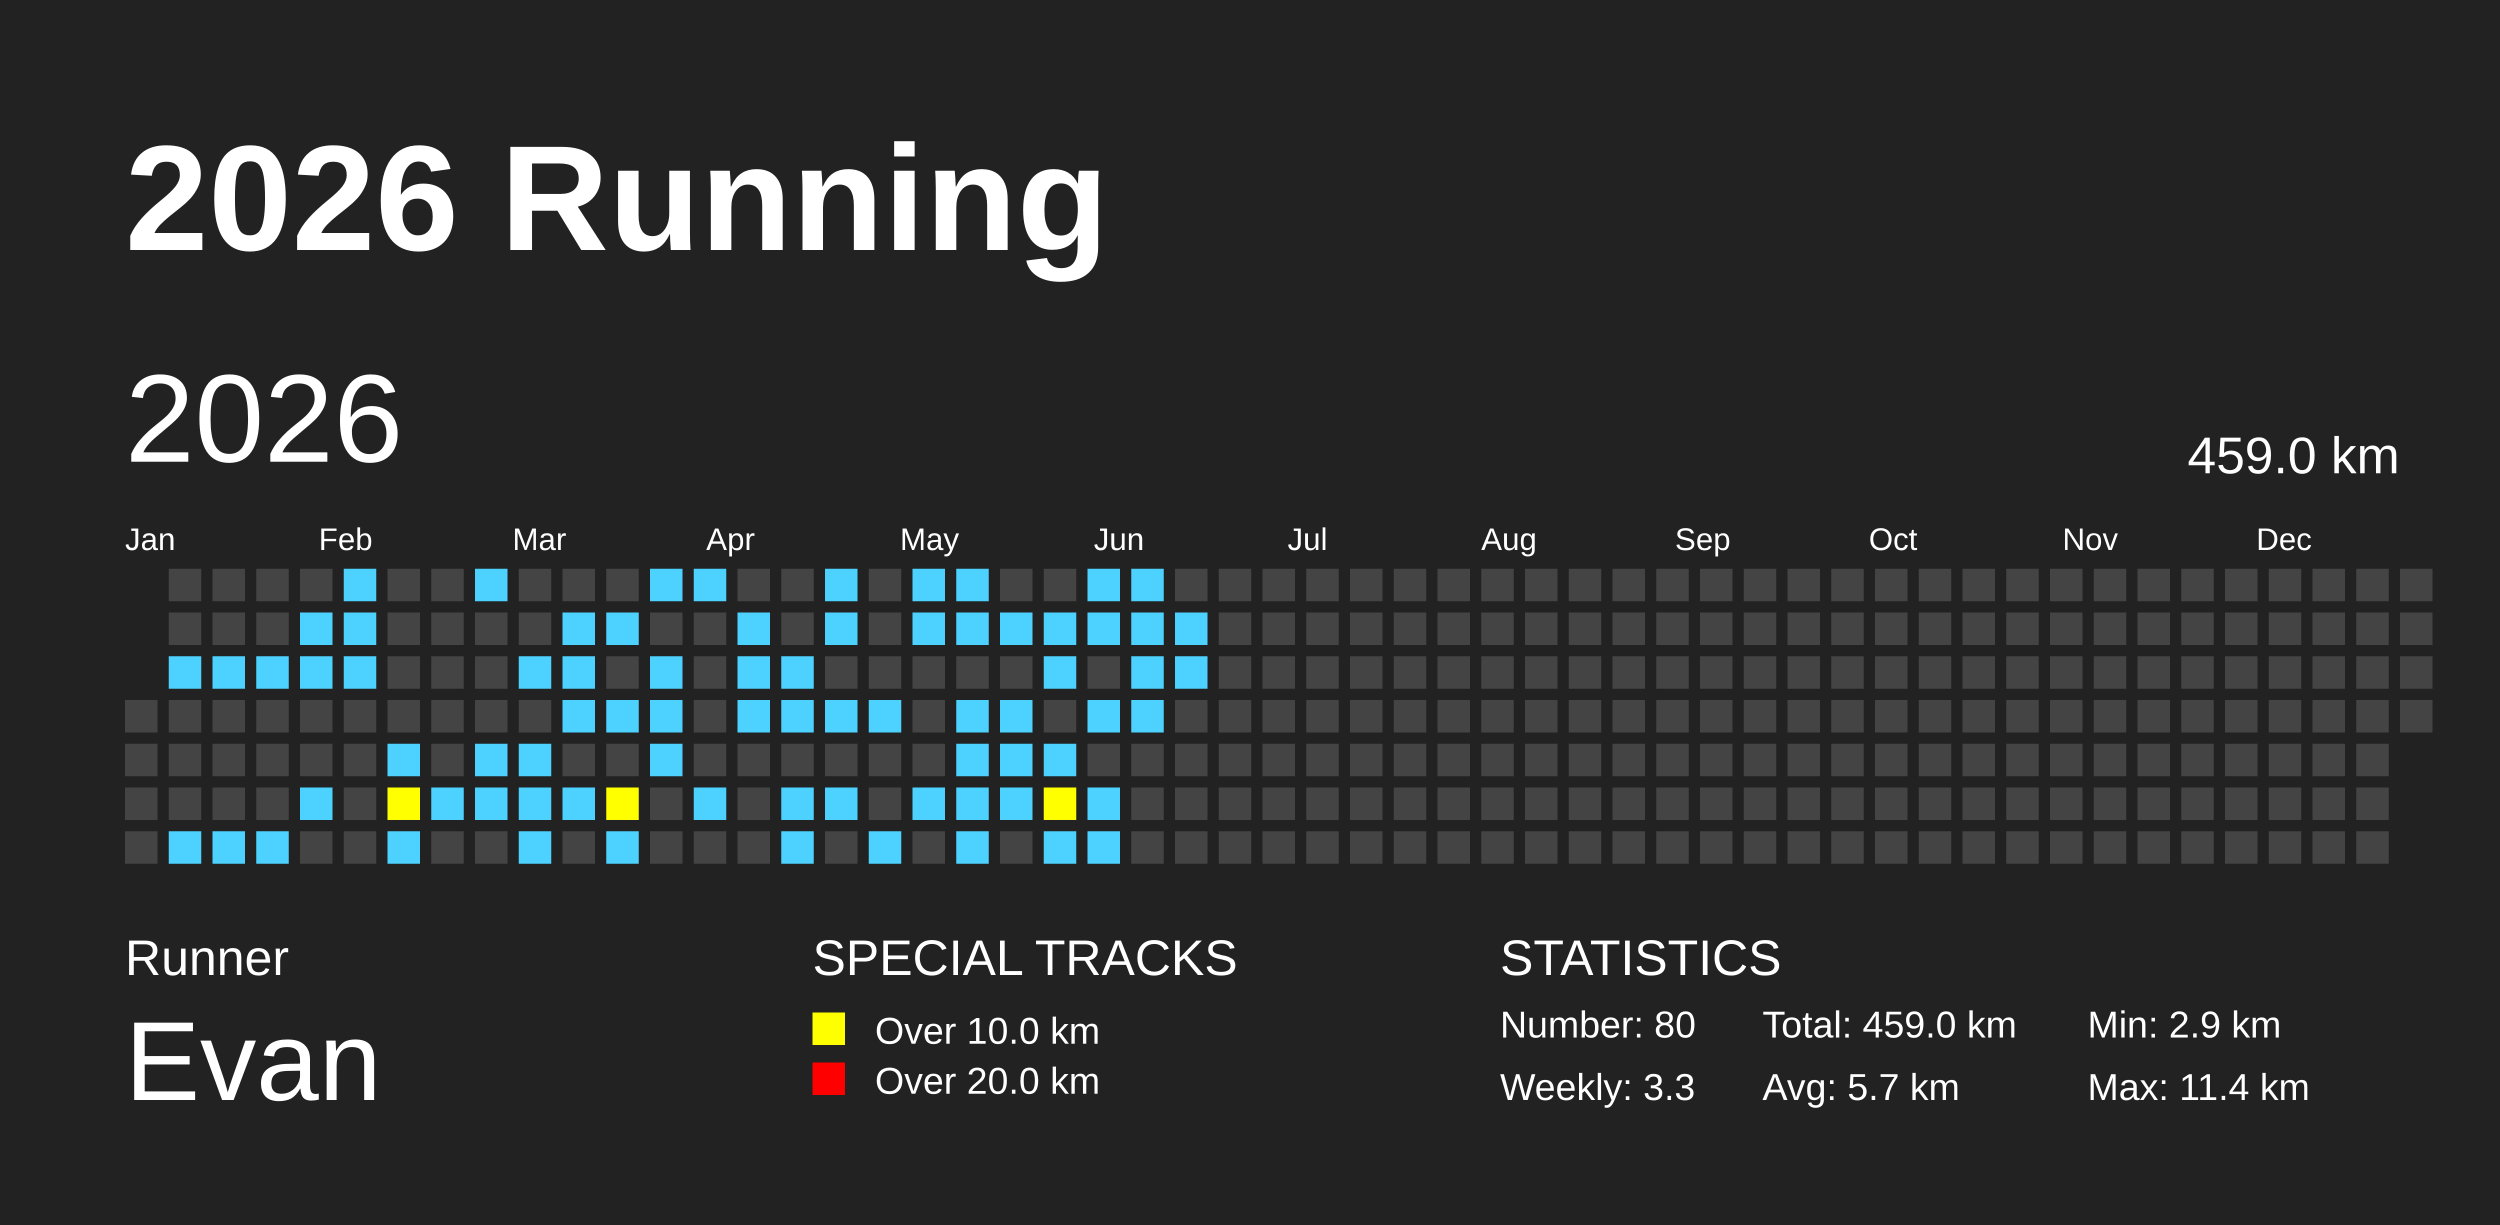
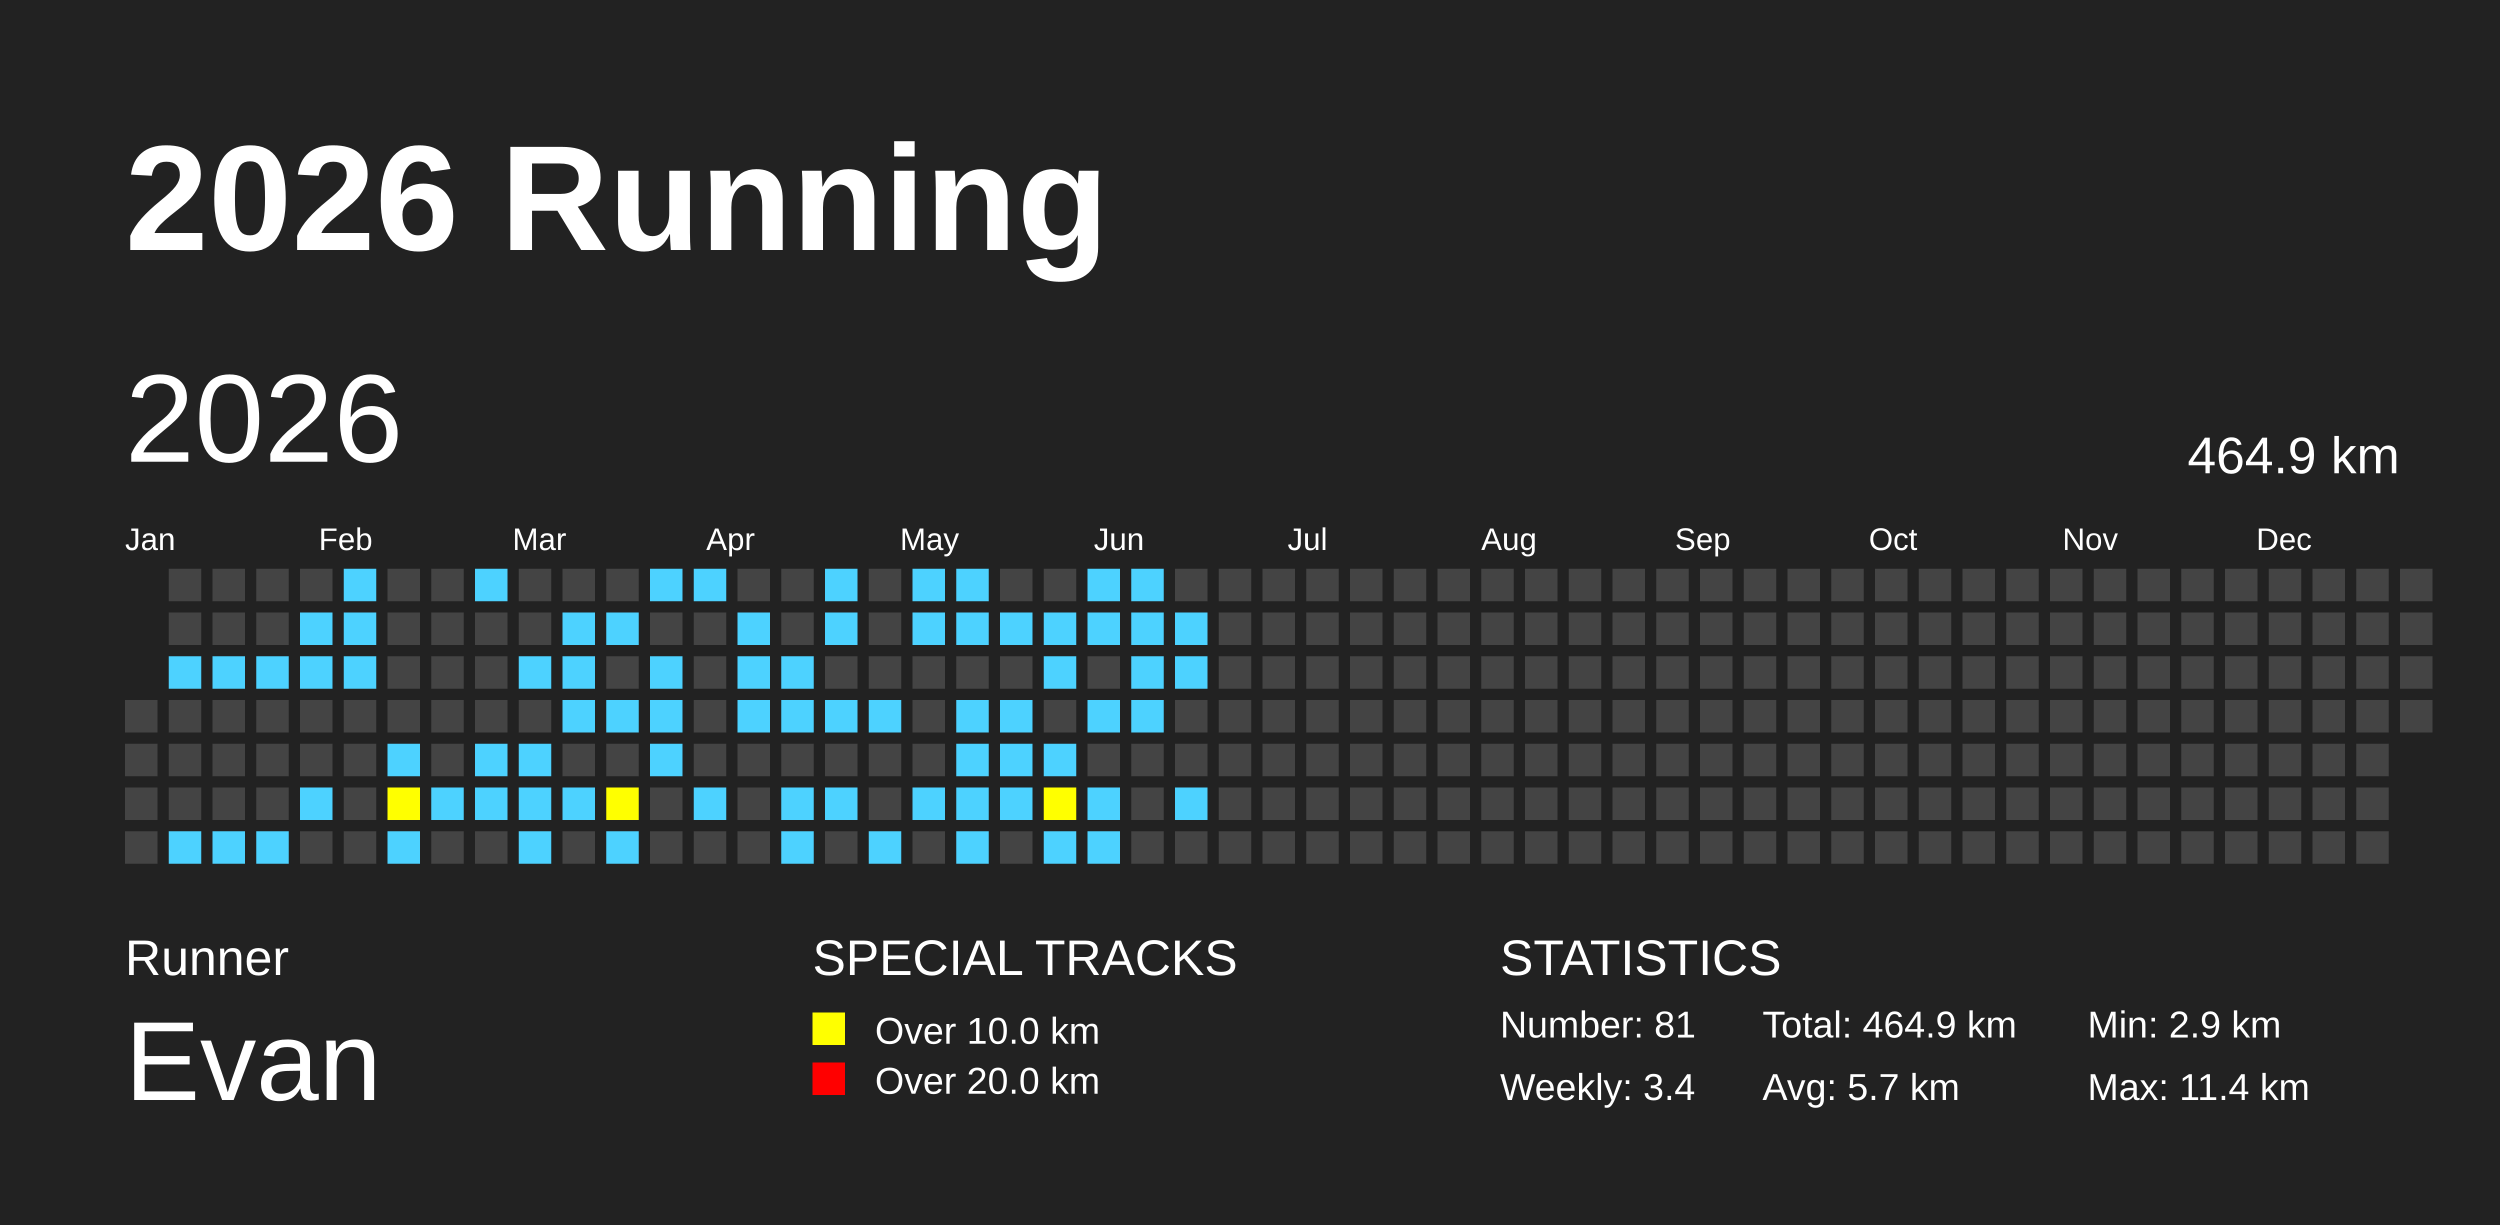
<svg xmlns="http://www.w3.org/2000/svg" baseProfile="full" height="98mm" version="1.1" viewBox="0,0,200,98" width="200mm">
  <defs />
  <rect fill="#222222" height="98" width="200" x="0" y="0" />
  <text fill="#FFFFFF" style="font-size:12px; font-family:Arial; font-weight:bold;" x="10" y="20">2026 Running</text>
  <text fill="#FFFFFF" style="font-size:4px; font-family:Arial" x="10" y="78">Runner</text>
  <text fill="#FFFFFF" style="font-size:9px; font-family:Arial" x="10" y="88">Evan</text>
  <text fill="#FFFFFF" style="font-size:4px; font-family:Arial" x="65" y="78">SPECIAL TRACKS</text>
  <rect fill="yellow" height="2.6" width="2.6" x="65" y="81" />
  <text fill="#FFFFFF" style="font-size:3px; font-family:Arial" x="70" y="83.5">Over 10.0 km</text>
  <rect fill="red" height="2.6" width="2.6" x="65" y="85" />
  <text fill="#FFFFFF" style="font-size:3px; font-family:Arial" x="70" y="87.5">Over 20.0 km</text>
  <text fill="#FFFFFF" style="font-size:4px; font-family:Arial" x="120" y="78">STATISTICS</text>
-   <text fill="#FFFFFF" style="font-size:3px; font-family:Arial" x="120" y="83">Number: 80</text>
-   <text fill="#FFFFFF" style="font-size:3px; font-family:Arial" x="120" y="88">Weekly: 3.3</text>
-   <text fill="#FFFFFF" style="font-size:3px; font-family:Arial" x="141" y="83">Total: 459.0 km</text>
+   <text fill="#FFFFFF" style="font-size:3px; font-family:Arial" x="120" y="83">Number: 81</text>
+   <text fill="#FFFFFF" style="font-size:3px; font-family:Arial" x="120" y="88">Weekly: 3.4</text>
+   <text fill="#FFFFFF" style="font-size:3px; font-family:Arial" x="141" y="83">Total: 464.9 km</text>
  <text fill="#FFFFFF" style="font-size:3px; font-family:Arial" x="141" y="88">Avg: 5.7 km</text>
  <text fill="#FFFFFF" style="font-size:3px; font-family:Arial" x="167" y="83">Min: 2.9 km</text>
  <text fill="#FFFFFF" style="font-size:3px; font-family:Arial" x="167" y="88">Max: 11.4 km</text>
  <text dominant-baseline="hanging" fill="#FFFFFF" style="font-size:10.0px; font-family:Arial;" x="10" y="30">2026</text>
-   <text dominant-baseline="hanging" fill="#FFFFFF" style="font-size:4.125px; font-family:Arial;" x="175" y="35">459.0 km</text>
+   <text dominant-baseline="hanging" fill="#FFFFFF" style="font-size:4.125px; font-family:Arial;" x="175" y="35">464.9 km</text>
  <text fill="#FFFFFF" style="font-size:2.5px; font-family:Arial" x="10.0" y="44">Jan</text>
  <text fill="#FFFFFF" style="font-size:2.5px; font-family:Arial" x="25.5" y="44">Feb</text>
  <text fill="#FFFFFF" style="font-size:2.5px; font-family:Arial" x="41.0" y="44">Mar</text>
  <text fill="#FFFFFF" style="font-size:2.5px; font-family:Arial" x="56.5" y="44">Apr</text>
  <text fill="#FFFFFF" style="font-size:2.5px; font-family:Arial" x="72.0" y="44">May</text>
  <text fill="#FFFFFF" style="font-size:2.5px; font-family:Arial" x="87.5" y="44">Jun</text>
  <text fill="#FFFFFF" style="font-size:2.5px; font-family:Arial" x="103.0" y="44">Jul</text>
  <text fill="#FFFFFF" style="font-size:2.5px; font-family:Arial" x="118.5" y="44">Aug</text>
  <text fill="#FFFFFF" style="font-size:2.5px; font-family:Arial" x="134.0" y="44">Sep</text>
  <text fill="#FFFFFF" style="font-size:2.5px; font-family:Arial" x="149.5" y="44">Oct</text>
  <text fill="#FFFFFF" style="font-size:2.5px; font-family:Arial" x="165.0" y="44">Nov</text>
  <text fill="#FFFFFF" style="font-size:2.5px; font-family:Arial" x="180.5" y="44">Dec</text>
  <rect fill="#444444" height="2.6" width="2.6" x="10.0" y="56.0" />
  <rect fill="#444444" height="2.6" width="2.6" x="10.0" y="59.5" />
  <rect fill="#444444" height="2.6" width="2.6" x="10.0" y="63.0" />
  <rect fill="#444444" height="2.6" width="2.6" x="10.0" y="66.5" />
  <rect fill="#444444" height="2.6" width="2.6" x="13.5" y="45.5" />
  <rect fill="#444444" height="2.6" width="2.6" x="13.5" y="49.0" />
  <rect fill="#4DD2FF" height="2.6" width="2.6" x="13.5" y="52.5" />
  <rect fill="#444444" height="2.6" width="2.6" x="13.5" y="56.0" />
  <rect fill="#444444" height="2.6" width="2.6" x="13.5" y="59.5" />
  <rect fill="#444444" height="2.6" width="2.6" x="13.5" y="63.0" />
  <rect fill="#4DD2FF" height="2.6" width="2.6" x="13.5" y="66.5" />
  <rect fill="#444444" height="2.6" width="2.6" x="17.0" y="45.5" />
  <rect fill="#444444" height="2.6" width="2.6" x="17.0" y="49.0" />
  <rect fill="#4DD2FF" height="2.6" width="2.6" x="17.0" y="52.5" />
  <rect fill="#444444" height="2.6" width="2.6" x="17.0" y="56.0" />
  <rect fill="#444444" height="2.6" width="2.6" x="17.0" y="59.5" />
  <rect fill="#444444" height="2.6" width="2.6" x="17.0" y="63.0" />
  <rect fill="#4DD2FF" height="2.6" width="2.6" x="17.0" y="66.5" />
  <rect fill="#444444" height="2.6" width="2.6" x="20.5" y="45.5" />
  <rect fill="#444444" height="2.6" width="2.6" x="20.5" y="49.0" />
  <rect fill="#4DD2FF" height="2.6" width="2.6" x="20.5" y="52.5" />
  <rect fill="#444444" height="2.6" width="2.6" x="20.5" y="56.0" />
  <rect fill="#444444" height="2.6" width="2.6" x="20.5" y="59.5" />
  <rect fill="#444444" height="2.6" width="2.6" x="20.5" y="63.0" />
  <rect fill="#4DD2FF" height="2.6" width="2.6" x="20.5" y="66.5" />
  <rect fill="#444444" height="2.6" width="2.6" x="24.0" y="45.5" />
  <rect fill="#4DD2FF" height="2.6" width="2.6" x="24.0" y="49.0" />
  <rect fill="#4DD2FF" height="2.6" width="2.6" x="24.0" y="52.5" />
  <rect fill="#444444" height="2.6" width="2.6" x="24.0" y="56.0" />
  <rect fill="#444444" height="2.6" width="2.6" x="24.0" y="59.5" />
  <rect fill="#4DD2FF" height="2.6" width="2.6" x="24.0" y="63.0" />
  <rect fill="#444444" height="2.6" width="2.6" x="24.0" y="66.5" />
  <rect fill="#4DD2FF" height="2.6" width="2.6" x="27.5" y="45.5" />
  <rect fill="#4DD2FF" height="2.6" width="2.6" x="27.5" y="49.0" />
  <rect fill="#4DD2FF" height="2.6" width="2.6" x="27.5" y="52.5" />
  <rect fill="#444444" height="2.6" width="2.6" x="27.5" y="56.0" />
  <rect fill="#444444" height="2.6" width="2.6" x="27.5" y="59.5" />
  <rect fill="#444444" height="2.6" width="2.6" x="27.5" y="63.0" />
  <rect fill="#444444" height="2.6" width="2.6" x="27.5" y="66.5" />
  <rect fill="#444444" height="2.6" width="2.6" x="31.0" y="45.5" />
  <rect fill="#444444" height="2.6" width="2.6" x="31.0" y="49.0" />
  <rect fill="#444444" height="2.6" width="2.6" x="31.0" y="52.5" />
  <rect fill="#444444" height="2.6" width="2.6" x="31.0" y="56.0" />
  <rect fill="#4DD2FF" height="2.6" width="2.6" x="31.0" y="59.5" />
  <rect fill="yellow" height="2.6" width="2.6" x="31.0" y="63.0" />
  <rect fill="#4DD2FF" height="2.6" width="2.6" x="31.0" y="66.5" />
  <rect fill="#444444" height="2.6" width="2.6" x="34.5" y="45.5" />
  <rect fill="#444444" height="2.6" width="2.6" x="34.5" y="49.0" />
  <rect fill="#444444" height="2.6" width="2.6" x="34.5" y="52.5" />
  <rect fill="#444444" height="2.6" width="2.6" x="34.5" y="56.0" />
  <rect fill="#444444" height="2.6" width="2.6" x="34.5" y="59.5" />
  <rect fill="#4DD2FF" height="2.6" width="2.6" x="34.5" y="63.0" />
  <rect fill="#444444" height="2.6" width="2.6" x="34.5" y="66.5" />
  <rect fill="#4DD2FF" height="2.6" width="2.6" x="38.0" y="45.5" />
  <rect fill="#444444" height="2.6" width="2.6" x="38.0" y="49.0" />
  <rect fill="#444444" height="2.6" width="2.6" x="38.0" y="52.5" />
  <rect fill="#444444" height="2.6" width="2.6" x="38.0" y="56.0" />
  <rect fill="#4DD2FF" height="2.6" width="2.6" x="38.0" y="59.5" />
  <rect fill="#4DD2FF" height="2.6" width="2.6" x="38.0" y="63.0" />
  <rect fill="#444444" height="2.6" width="2.6" x="38.0" y="66.5" />
  <rect fill="#444444" height="2.6" width="2.6" x="41.5" y="45.5" />
  <rect fill="#444444" height="2.6" width="2.6" x="41.5" y="49.0" />
  <rect fill="#4DD2FF" height="2.6" width="2.6" x="41.5" y="52.5" />
  <rect fill="#444444" height="2.6" width="2.6" x="41.5" y="56.0" />
  <rect fill="#4DD2FF" height="2.6" width="2.6" x="41.5" y="59.5" />
  <rect fill="#4DD2FF" height="2.6" width="2.6" x="41.5" y="63.0" />
  <rect fill="#4DD2FF" height="2.6" width="2.6" x="41.5" y="66.5" />
  <rect fill="#444444" height="2.6" width="2.6" x="45.0" y="45.5" />
  <rect fill="#4DD2FF" height="2.6" width="2.6" x="45.0" y="49.0" />
  <rect fill="#4DD2FF" height="2.6" width="2.6" x="45.0" y="52.5" />
  <rect fill="#4DD2FF" height="2.6" width="2.6" x="45.0" y="56.0" />
  <rect fill="#444444" height="2.6" width="2.6" x="45.0" y="59.5" />
  <rect fill="#4DD2FF" height="2.6" width="2.6" x="45.0" y="63.0" />
  <rect fill="#444444" height="2.6" width="2.6" x="45.0" y="66.5" />
  <rect fill="#444444" height="2.6" width="2.6" x="48.5" y="45.5" />
  <rect fill="#4DD2FF" height="2.6" width="2.6" x="48.5" y="49.0" />
  <rect fill="#444444" height="2.6" width="2.6" x="48.5" y="52.5" />
  <rect fill="#4DD2FF" height="2.6" width="2.6" x="48.5" y="56.0" />
  <rect fill="#444444" height="2.6" width="2.6" x="48.5" y="59.5" />
  <rect fill="yellow" height="2.6" width="2.6" x="48.5" y="63.0" />
  <rect fill="#4DD2FF" height="2.6" width="2.6" x="48.5" y="66.5" />
  <rect fill="#4DD2FF" height="2.6" width="2.6" x="52.0" y="45.5" />
  <rect fill="#444444" height="2.6" width="2.6" x="52.0" y="49.0" />
  <rect fill="#4DD2FF" height="2.6" width="2.6" x="52.0" y="52.5" />
  <rect fill="#4DD2FF" height="2.6" width="2.6" x="52.0" y="56.0" />
  <rect fill="#4DD2FF" height="2.6" width="2.6" x="52.0" y="59.5" />
  <rect fill="#444444" height="2.6" width="2.6" x="52.0" y="63.0" />
  <rect fill="#444444" height="2.6" width="2.6" x="52.0" y="66.5" />
  <rect fill="#4DD2FF" height="2.6" width="2.6" x="55.5" y="45.5" />
  <rect fill="#444444" height="2.6" width="2.6" x="55.5" y="49.0" />
  <rect fill="#444444" height="2.6" width="2.6" x="55.5" y="52.5" />
  <rect fill="#444444" height="2.6" width="2.6" x="55.5" y="56.0" />
  <rect fill="#444444" height="2.6" width="2.6" x="55.5" y="59.5" />
  <rect fill="#4DD2FF" height="2.6" width="2.6" x="55.5" y="63.0" />
  <rect fill="#444444" height="2.6" width="2.6" x="55.5" y="66.5" />
  <rect fill="#444444" height="2.6" width="2.6" x="59.0" y="45.5" />
  <rect fill="#4DD2FF" height="2.6" width="2.6" x="59.0" y="49.0" />
  <rect fill="#4DD2FF" height="2.6" width="2.6" x="59.0" y="52.5" />
  <rect fill="#4DD2FF" height="2.6" width="2.6" x="59.0" y="56.0" />
  <rect fill="#444444" height="2.6" width="2.6" x="59.0" y="59.5" />
  <rect fill="#444444" height="2.6" width="2.6" x="59.0" y="63.0" />
  <rect fill="#444444" height="2.6" width="2.6" x="59.0" y="66.5" />
  <rect fill="#444444" height="2.6" width="2.6" x="62.5" y="45.5" />
  <rect fill="#444444" height="2.6" width="2.6" x="62.5" y="49.0" />
  <rect fill="#4DD2FF" height="2.6" width="2.6" x="62.5" y="52.5" />
  <rect fill="#4DD2FF" height="2.6" width="2.6" x="62.5" y="56.0" />
  <rect fill="#444444" height="2.6" width="2.6" x="62.5" y="59.5" />
  <rect fill="#4DD2FF" height="2.6" width="2.6" x="62.5" y="63.0" />
  <rect fill="#4DD2FF" height="2.6" width="2.6" x="62.5" y="66.5" />
  <rect fill="#4DD2FF" height="2.6" width="2.6" x="66.0" y="45.5" />
  <rect fill="#4DD2FF" height="2.6" width="2.6" x="66.0" y="49.0" />
  <rect fill="#444444" height="2.6" width="2.6" x="66.0" y="52.5" />
  <rect fill="#4DD2FF" height="2.6" width="2.6" x="66.0" y="56.0" />
  <rect fill="#444444" height="2.6" width="2.6" x="66.0" y="59.5" />
  <rect fill="#4DD2FF" height="2.6" width="2.6" x="66.0" y="63.0" />
  <rect fill="#444444" height="2.6" width="2.6" x="66.0" y="66.5" />
  <rect fill="#444444" height="2.6" width="2.6" x="69.5" y="45.5" />
  <rect fill="#444444" height="2.6" width="2.6" x="69.5" y="49.0" />
  <rect fill="#444444" height="2.6" width="2.6" x="69.5" y="52.5" />
  <rect fill="#4DD2FF" height="2.6" width="2.6" x="69.5" y="56.0" />
  <rect fill="#444444" height="2.6" width="2.6" x="69.5" y="59.5" />
  <rect fill="#444444" height="2.6" width="2.6" x="69.5" y="63.0" />
  <rect fill="#4DD2FF" height="2.6" width="2.6" x="69.5" y="66.5" />
  <rect fill="#4DD2FF" height="2.6" width="2.6" x="73.0" y="45.5" />
  <rect fill="#4DD2FF" height="2.6" width="2.6" x="73.0" y="49.0" />
  <rect fill="#444444" height="2.6" width="2.6" x="73.0" y="52.5" />
  <rect fill="#444444" height="2.6" width="2.6" x="73.0" y="56.0" />
  <rect fill="#444444" height="2.6" width="2.6" x="73.0" y="59.5" />
  <rect fill="#4DD2FF" height="2.6" width="2.6" x="73.0" y="63.0" />
  <rect fill="#444444" height="2.6" width="2.6" x="73.0" y="66.5" />
  <rect fill="#4DD2FF" height="2.6" width="2.6" x="76.5" y="45.5" />
  <rect fill="#4DD2FF" height="2.6" width="2.6" x="76.5" y="49.0" />
  <rect fill="#444444" height="2.6" width="2.6" x="76.5" y="52.5" />
  <rect fill="#4DD2FF" height="2.6" width="2.6" x="76.5" y="56.0" />
  <rect fill="#4DD2FF" height="2.6" width="2.6" x="76.5" y="59.5" />
  <rect fill="#4DD2FF" height="2.6" width="2.6" x="76.5" y="63.0" />
  <rect fill="#4DD2FF" height="2.6" width="2.6" x="76.5" y="66.5" />
  <rect fill="#444444" height="2.6" width="2.6" x="80.0" y="45.5" />
  <rect fill="#4DD2FF" height="2.6" width="2.6" x="80.0" y="49.0" />
  <rect fill="#444444" height="2.6" width="2.6" x="80.0" y="52.5" />
  <rect fill="#4DD2FF" height="2.6" width="2.6" x="80.0" y="56.0" />
  <rect fill="#4DD2FF" height="2.6" width="2.6" x="80.0" y="59.5" />
  <rect fill="#4DD2FF" height="2.6" width="2.6" x="80.0" y="63.0" />
  <rect fill="#444444" height="2.6" width="2.6" x="80.0" y="66.5" />
  <rect fill="#444444" height="2.6" width="2.6" x="83.5" y="45.5" />
  <rect fill="#4DD2FF" height="2.6" width="2.6" x="83.5" y="49.0" />
  <rect fill="#4DD2FF" height="2.6" width="2.6" x="83.5" y="52.5" />
  <rect fill="#444444" height="2.6" width="2.6" x="83.5" y="56.0" />
  <rect fill="#4DD2FF" height="2.6" width="2.6" x="83.5" y="59.5" />
  <rect fill="yellow" height="2.6" width="2.6" x="83.5" y="63.0" />
  <rect fill="#4DD2FF" height="2.6" width="2.6" x="83.5" y="66.5" />
  <rect fill="#4DD2FF" height="2.6" width="2.6" x="87.0" y="45.5" />
  <rect fill="#4DD2FF" height="2.6" width="2.6" x="87.0" y="49.0" />
  <rect fill="#444444" height="2.6" width="2.6" x="87.0" y="52.5" />
  <rect fill="#4DD2FF" height="2.6" width="2.6" x="87.0" y="56.0" />
  <rect fill="#444444" height="2.6" width="2.6" x="87.0" y="59.5" />
  <rect fill="#4DD2FF" height="2.6" width="2.6" x="87.0" y="63.0" />
  <rect fill="#4DD2FF" height="2.6" width="2.6" x="87.0" y="66.5" />
  <rect fill="#4DD2FF" height="2.6" width="2.6" x="90.5" y="45.5" />
  <rect fill="#4DD2FF" height="2.6" width="2.6" x="90.5" y="49.0" />
  <rect fill="#4DD2FF" height="2.6" width="2.6" x="90.5" y="52.5" />
  <rect fill="#4DD2FF" height="2.6" width="2.6" x="90.5" y="56.0" />
  <rect fill="#444444" height="2.6" width="2.6" x="90.5" y="59.5" />
  <rect fill="#444444" height="2.6" width="2.6" x="90.5" y="63.0" />
  <rect fill="#444444" height="2.6" width="2.6" x="90.5" y="66.5" />
  <rect fill="#444444" height="2.6" width="2.6" x="94.0" y="45.5" />
  <rect fill="#4DD2FF" height="2.6" width="2.6" x="94.0" y="49.0" />
  <rect fill="#4DD2FF" height="2.6" width="2.6" x="94.0" y="52.5" />
  <rect fill="#444444" height="2.6" width="2.6" x="94.0" y="56.0" />
  <rect fill="#444444" height="2.6" width="2.6" x="94.0" y="59.5" />
-   <rect fill="#444444" height="2.6" width="2.6" x="94.0" y="63.0" />
+   <rect fill="#4DD2FF" height="2.6" width="2.6" x="94.0" y="63.0" />
  <rect fill="#444444" height="2.6" width="2.6" x="94.0" y="66.5" />
  <rect fill="#444444" height="2.6" width="2.6" x="97.5" y="45.5" />
  <rect fill="#444444" height="2.6" width="2.6" x="97.5" y="49.0" />
  <rect fill="#444444" height="2.6" width="2.6" x="97.5" y="52.5" />
  <rect fill="#444444" height="2.6" width="2.6" x="97.5" y="56.0" />
  <rect fill="#444444" height="2.6" width="2.6" x="97.5" y="59.5" />
  <rect fill="#444444" height="2.6" width="2.6" x="97.5" y="63.0" />
  <rect fill="#444444" height="2.6" width="2.6" x="97.5" y="66.5" />
  <rect fill="#444444" height="2.6" width="2.6" x="101.0" y="45.5" />
  <rect fill="#444444" height="2.6" width="2.6" x="101.0" y="49.0" />
  <rect fill="#444444" height="2.6" width="2.6" x="101.0" y="52.5" />
  <rect fill="#444444" height="2.6" width="2.6" x="101.0" y="56.0" />
  <rect fill="#444444" height="2.6" width="2.6" x="101.0" y="59.5" />
  <rect fill="#444444" height="2.6" width="2.6" x="101.0" y="63.0" />
  <rect fill="#444444" height="2.6" width="2.6" x="101.0" y="66.5" />
  <rect fill="#444444" height="2.6" width="2.6" x="104.5" y="45.5" />
  <rect fill="#444444" height="2.6" width="2.6" x="104.5" y="49.0" />
  <rect fill="#444444" height="2.6" width="2.6" x="104.5" y="52.5" />
  <rect fill="#444444" height="2.6" width="2.6" x="104.5" y="56.0" />
  <rect fill="#444444" height="2.6" width="2.6" x="104.5" y="59.5" />
  <rect fill="#444444" height="2.6" width="2.6" x="104.5" y="63.0" />
  <rect fill="#444444" height="2.6" width="2.6" x="104.5" y="66.5" />
  <rect fill="#444444" height="2.6" width="2.6" x="108.0" y="45.5" />
  <rect fill="#444444" height="2.6" width="2.6" x="108.0" y="49.0" />
  <rect fill="#444444" height="2.6" width="2.6" x="108.0" y="52.5" />
  <rect fill="#444444" height="2.6" width="2.6" x="108.0" y="56.0" />
  <rect fill="#444444" height="2.6" width="2.6" x="108.0" y="59.5" />
  <rect fill="#444444" height="2.6" width="2.6" x="108.0" y="63.0" />
  <rect fill="#444444" height="2.6" width="2.6" x="108.0" y="66.5" />
  <rect fill="#444444" height="2.6" width="2.6" x="111.5" y="45.5" />
  <rect fill="#444444" height="2.6" width="2.6" x="111.5" y="49.0" />
  <rect fill="#444444" height="2.6" width="2.6" x="111.5" y="52.5" />
  <rect fill="#444444" height="2.6" width="2.6" x="111.5" y="56.0" />
  <rect fill="#444444" height="2.6" width="2.6" x="111.5" y="59.5" />
  <rect fill="#444444" height="2.6" width="2.6" x="111.5" y="63.0" />
  <rect fill="#444444" height="2.6" width="2.6" x="111.5" y="66.5" />
  <rect fill="#444444" height="2.6" width="2.6" x="115.0" y="45.5" />
  <rect fill="#444444" height="2.6" width="2.6" x="115.0" y="49.0" />
  <rect fill="#444444" height="2.6" width="2.6" x="115.0" y="52.5" />
  <rect fill="#444444" height="2.6" width="2.6" x="115.0" y="56.0" />
  <rect fill="#444444" height="2.6" width="2.6" x="115.0" y="59.5" />
  <rect fill="#444444" height="2.6" width="2.6" x="115.0" y="63.0" />
  <rect fill="#444444" height="2.6" width="2.6" x="115.0" y="66.5" />
  <rect fill="#444444" height="2.6" width="2.6" x="118.5" y="45.5" />
  <rect fill="#444444" height="2.6" width="2.6" x="118.5" y="49.0" />
  <rect fill="#444444" height="2.6" width="2.6" x="118.5" y="52.5" />
  <rect fill="#444444" height="2.6" width="2.6" x="118.5" y="56.0" />
  <rect fill="#444444" height="2.6" width="2.6" x="118.5" y="59.5" />
  <rect fill="#444444" height="2.6" width="2.6" x="118.5" y="63.0" />
  <rect fill="#444444" height="2.6" width="2.6" x="118.5" y="66.5" />
  <rect fill="#444444" height="2.6" width="2.6" x="122.0" y="45.5" />
  <rect fill="#444444" height="2.6" width="2.6" x="122.0" y="49.0" />
  <rect fill="#444444" height="2.6" width="2.6" x="122.0" y="52.5" />
  <rect fill="#444444" height="2.6" width="2.6" x="122.0" y="56.0" />
  <rect fill="#444444" height="2.6" width="2.6" x="122.0" y="59.5" />
  <rect fill="#444444" height="2.6" width="2.6" x="122.0" y="63.0" />
  <rect fill="#444444" height="2.6" width="2.6" x="122.0" y="66.5" />
  <rect fill="#444444" height="2.6" width="2.6" x="125.5" y="45.5" />
  <rect fill="#444444" height="2.6" width="2.6" x="125.5" y="49.0" />
  <rect fill="#444444" height="2.6" width="2.6" x="125.5" y="52.5" />
  <rect fill="#444444" height="2.6" width="2.6" x="125.5" y="56.0" />
  <rect fill="#444444" height="2.6" width="2.6" x="125.5" y="59.5" />
  <rect fill="#444444" height="2.6" width="2.6" x="125.5" y="63.0" />
  <rect fill="#444444" height="2.6" width="2.6" x="125.5" y="66.5" />
  <rect fill="#444444" height="2.6" width="2.6" x="129.0" y="45.5" />
  <rect fill="#444444" height="2.6" width="2.6" x="129.0" y="49.0" />
  <rect fill="#444444" height="2.6" width="2.6" x="129.0" y="52.5" />
  <rect fill="#444444" height="2.6" width="2.6" x="129.0" y="56.0" />
  <rect fill="#444444" height="2.6" width="2.6" x="129.0" y="59.5" />
  <rect fill="#444444" height="2.6" width="2.6" x="129.0" y="63.0" />
  <rect fill="#444444" height="2.6" width="2.6" x="129.0" y="66.5" />
  <rect fill="#444444" height="2.6" width="2.6" x="132.5" y="45.5" />
  <rect fill="#444444" height="2.6" width="2.6" x="132.5" y="49.0" />
  <rect fill="#444444" height="2.6" width="2.6" x="132.5" y="52.5" />
  <rect fill="#444444" height="2.6" width="2.6" x="132.5" y="56.0" />
  <rect fill="#444444" height="2.6" width="2.6" x="132.5" y="59.5" />
  <rect fill="#444444" height="2.6" width="2.6" x="132.5" y="63.0" />
  <rect fill="#444444" height="2.6" width="2.6" x="132.5" y="66.5" />
  <rect fill="#444444" height="2.6" width="2.6" x="136.0" y="45.5" />
  <rect fill="#444444" height="2.6" width="2.6" x="136.0" y="49.0" />
  <rect fill="#444444" height="2.6" width="2.6" x="136.0" y="52.5" />
  <rect fill="#444444" height="2.6" width="2.6" x="136.0" y="56.0" />
  <rect fill="#444444" height="2.6" width="2.6" x="136.0" y="59.5" />
  <rect fill="#444444" height="2.6" width="2.6" x="136.0" y="63.0" />
  <rect fill="#444444" height="2.6" width="2.6" x="136.0" y="66.5" />
  <rect fill="#444444" height="2.6" width="2.6" x="139.5" y="45.5" />
  <rect fill="#444444" height="2.6" width="2.6" x="139.5" y="49.0" />
  <rect fill="#444444" height="2.6" width="2.6" x="139.5" y="52.5" />
  <rect fill="#444444" height="2.6" width="2.6" x="139.5" y="56.0" />
  <rect fill="#444444" height="2.6" width="2.6" x="139.5" y="59.5" />
  <rect fill="#444444" height="2.6" width="2.6" x="139.5" y="63.0" />
  <rect fill="#444444" height="2.6" width="2.6" x="139.5" y="66.5" />
  <rect fill="#444444" height="2.6" width="2.6" x="143.0" y="45.5" />
  <rect fill="#444444" height="2.6" width="2.6" x="143.0" y="49.0" />
  <rect fill="#444444" height="2.6" width="2.6" x="143.0" y="52.5" />
  <rect fill="#444444" height="2.6" width="2.6" x="143.0" y="56.0" />
  <rect fill="#444444" height="2.6" width="2.6" x="143.0" y="59.5" />
  <rect fill="#444444" height="2.6" width="2.6" x="143.0" y="63.0" />
  <rect fill="#444444" height="2.6" width="2.6" x="143.0" y="66.5" />
  <rect fill="#444444" height="2.6" width="2.6" x="146.5" y="45.5" />
  <rect fill="#444444" height="2.6" width="2.6" x="146.5" y="49.0" />
  <rect fill="#444444" height="2.6" width="2.6" x="146.5" y="52.5" />
  <rect fill="#444444" height="2.6" width="2.6" x="146.5" y="56.0" />
  <rect fill="#444444" height="2.6" width="2.6" x="146.5" y="59.5" />
  <rect fill="#444444" height="2.6" width="2.6" x="146.5" y="63.0" />
  <rect fill="#444444" height="2.6" width="2.6" x="146.5" y="66.5" />
  <rect fill="#444444" height="2.6" width="2.6" x="150.0" y="45.5" />
  <rect fill="#444444" height="2.6" width="2.6" x="150.0" y="49.0" />
  <rect fill="#444444" height="2.6" width="2.6" x="150.0" y="52.5" />
  <rect fill="#444444" height="2.6" width="2.6" x="150.0" y="56.0" />
  <rect fill="#444444" height="2.6" width="2.6" x="150.0" y="59.5" />
  <rect fill="#444444" height="2.6" width="2.6" x="150.0" y="63.0" />
  <rect fill="#444444" height="2.6" width="2.6" x="150.0" y="66.5" />
  <rect fill="#444444" height="2.6" width="2.6" x="153.5" y="45.5" />
  <rect fill="#444444" height="2.6" width="2.6" x="153.5" y="49.0" />
  <rect fill="#444444" height="2.6" width="2.6" x="153.5" y="52.5" />
  <rect fill="#444444" height="2.6" width="2.6" x="153.5" y="56.0" />
  <rect fill="#444444" height="2.6" width="2.6" x="153.5" y="59.5" />
  <rect fill="#444444" height="2.6" width="2.6" x="153.5" y="63.0" />
  <rect fill="#444444" height="2.6" width="2.6" x="153.5" y="66.5" />
  <rect fill="#444444" height="2.6" width="2.6" x="157.0" y="45.5" />
  <rect fill="#444444" height="2.6" width="2.6" x="157.0" y="49.0" />
  <rect fill="#444444" height="2.6" width="2.6" x="157.0" y="52.5" />
  <rect fill="#444444" height="2.6" width="2.6" x="157.0" y="56.0" />
  <rect fill="#444444" height="2.6" width="2.6" x="157.0" y="59.5" />
  <rect fill="#444444" height="2.6" width="2.6" x="157.0" y="63.0" />
  <rect fill="#444444" height="2.6" width="2.6" x="157.0" y="66.5" />
  <rect fill="#444444" height="2.6" width="2.6" x="160.5" y="45.5" />
  <rect fill="#444444" height="2.6" width="2.6" x="160.5" y="49.0" />
  <rect fill="#444444" height="2.6" width="2.6" x="160.5" y="52.5" />
  <rect fill="#444444" height="2.6" width="2.6" x="160.5" y="56.0" />
  <rect fill="#444444" height="2.6" width="2.6" x="160.5" y="59.5" />
  <rect fill="#444444" height="2.6" width="2.6" x="160.5" y="63.0" />
  <rect fill="#444444" height="2.6" width="2.6" x="160.5" y="66.5" />
  <rect fill="#444444" height="2.6" width="2.6" x="164.0" y="45.5" />
  <rect fill="#444444" height="2.6" width="2.6" x="164.0" y="49.0" />
  <rect fill="#444444" height="2.6" width="2.6" x="164.0" y="52.5" />
  <rect fill="#444444" height="2.6" width="2.6" x="164.0" y="56.0" />
  <rect fill="#444444" height="2.6" width="2.6" x="164.0" y="59.5" />
  <rect fill="#444444" height="2.6" width="2.6" x="164.0" y="63.0" />
  <rect fill="#444444" height="2.6" width="2.6" x="164.0" y="66.5" />
  <rect fill="#444444" height="2.6" width="2.6" x="167.5" y="45.5" />
  <rect fill="#444444" height="2.6" width="2.6" x="167.5" y="49.0" />
  <rect fill="#444444" height="2.6" width="2.6" x="167.5" y="52.5" />
  <rect fill="#444444" height="2.6" width="2.6" x="167.5" y="56.0" />
  <rect fill="#444444" height="2.6" width="2.6" x="167.5" y="59.5" />
  <rect fill="#444444" height="2.6" width="2.6" x="167.5" y="63.0" />
  <rect fill="#444444" height="2.6" width="2.6" x="167.5" y="66.5" />
  <rect fill="#444444" height="2.6" width="2.6" x="171.0" y="45.5" />
  <rect fill="#444444" height="2.6" width="2.6" x="171.0" y="49.0" />
  <rect fill="#444444" height="2.6" width="2.6" x="171.0" y="52.5" />
  <rect fill="#444444" height="2.6" width="2.6" x="171.0" y="56.0" />
  <rect fill="#444444" height="2.6" width="2.6" x="171.0" y="59.5" />
  <rect fill="#444444" height="2.6" width="2.6" x="171.0" y="63.0" />
  <rect fill="#444444" height="2.6" width="2.6" x="171.0" y="66.5" />
  <rect fill="#444444" height="2.6" width="2.6" x="174.5" y="45.5" />
  <rect fill="#444444" height="2.6" width="2.6" x="174.5" y="49.0" />
  <rect fill="#444444" height="2.6" width="2.6" x="174.5" y="52.5" />
  <rect fill="#444444" height="2.6" width="2.6" x="174.5" y="56.0" />
  <rect fill="#444444" height="2.6" width="2.6" x="174.5" y="59.5" />
  <rect fill="#444444" height="2.6" width="2.6" x="174.5" y="63.0" />
  <rect fill="#444444" height="2.6" width="2.6" x="174.5" y="66.5" />
  <rect fill="#444444" height="2.6" width="2.6" x="178.0" y="45.5" />
  <rect fill="#444444" height="2.6" width="2.6" x="178.0" y="49.0" />
  <rect fill="#444444" height="2.6" width="2.6" x="178.0" y="52.5" />
  <rect fill="#444444" height="2.6" width="2.6" x="178.0" y="56.0" />
  <rect fill="#444444" height="2.6" width="2.6" x="178.0" y="59.5" />
  <rect fill="#444444" height="2.6" width="2.6" x="178.0" y="63.0" />
  <rect fill="#444444" height="2.6" width="2.6" x="178.0" y="66.5" />
  <rect fill="#444444" height="2.6" width="2.6" x="181.5" y="45.5" />
  <rect fill="#444444" height="2.6" width="2.6" x="181.5" y="49.0" />
  <rect fill="#444444" height="2.6" width="2.6" x="181.5" y="52.5" />
  <rect fill="#444444" height="2.6" width="2.6" x="181.5" y="56.0" />
  <rect fill="#444444" height="2.6" width="2.6" x="181.5" y="59.5" />
  <rect fill="#444444" height="2.6" width="2.6" x="181.5" y="63.0" />
  <rect fill="#444444" height="2.6" width="2.6" x="181.5" y="66.5" />
  <rect fill="#444444" height="2.6" width="2.6" x="185.0" y="45.5" />
  <rect fill="#444444" height="2.6" width="2.6" x="185.0" y="49.0" />
  <rect fill="#444444" height="2.6" width="2.6" x="185.0" y="52.5" />
  <rect fill="#444444" height="2.6" width="2.6" x="185.0" y="56.0" />
  <rect fill="#444444" height="2.6" width="2.6" x="185.0" y="59.5" />
  <rect fill="#444444" height="2.6" width="2.6" x="185.0" y="63.0" />
  <rect fill="#444444" height="2.6" width="2.6" x="185.0" y="66.5" />
  <rect fill="#444444" height="2.6" width="2.6" x="188.5" y="45.5" />
  <rect fill="#444444" height="2.6" width="2.6" x="188.5" y="49.0" />
  <rect fill="#444444" height="2.6" width="2.6" x="188.5" y="52.5" />
  <rect fill="#444444" height="2.6" width="2.6" x="188.5" y="56.0" />
  <rect fill="#444444" height="2.6" width="2.6" x="188.5" y="59.5" />
  <rect fill="#444444" height="2.6" width="2.6" x="188.5" y="63.0" />
  <rect fill="#444444" height="2.6" width="2.6" x="188.5" y="66.5" />
  <rect fill="#444444" height="2.6" width="2.6" x="192.0" y="45.5" />
  <rect fill="#444444" height="2.6" width="2.6" x="192.0" y="49.0" />
  <rect fill="#444444" height="2.6" width="2.6" x="192.0" y="52.5" />
  <rect fill="#444444" height="2.6" width="2.6" x="192.0" y="56.0" />
</svg>
